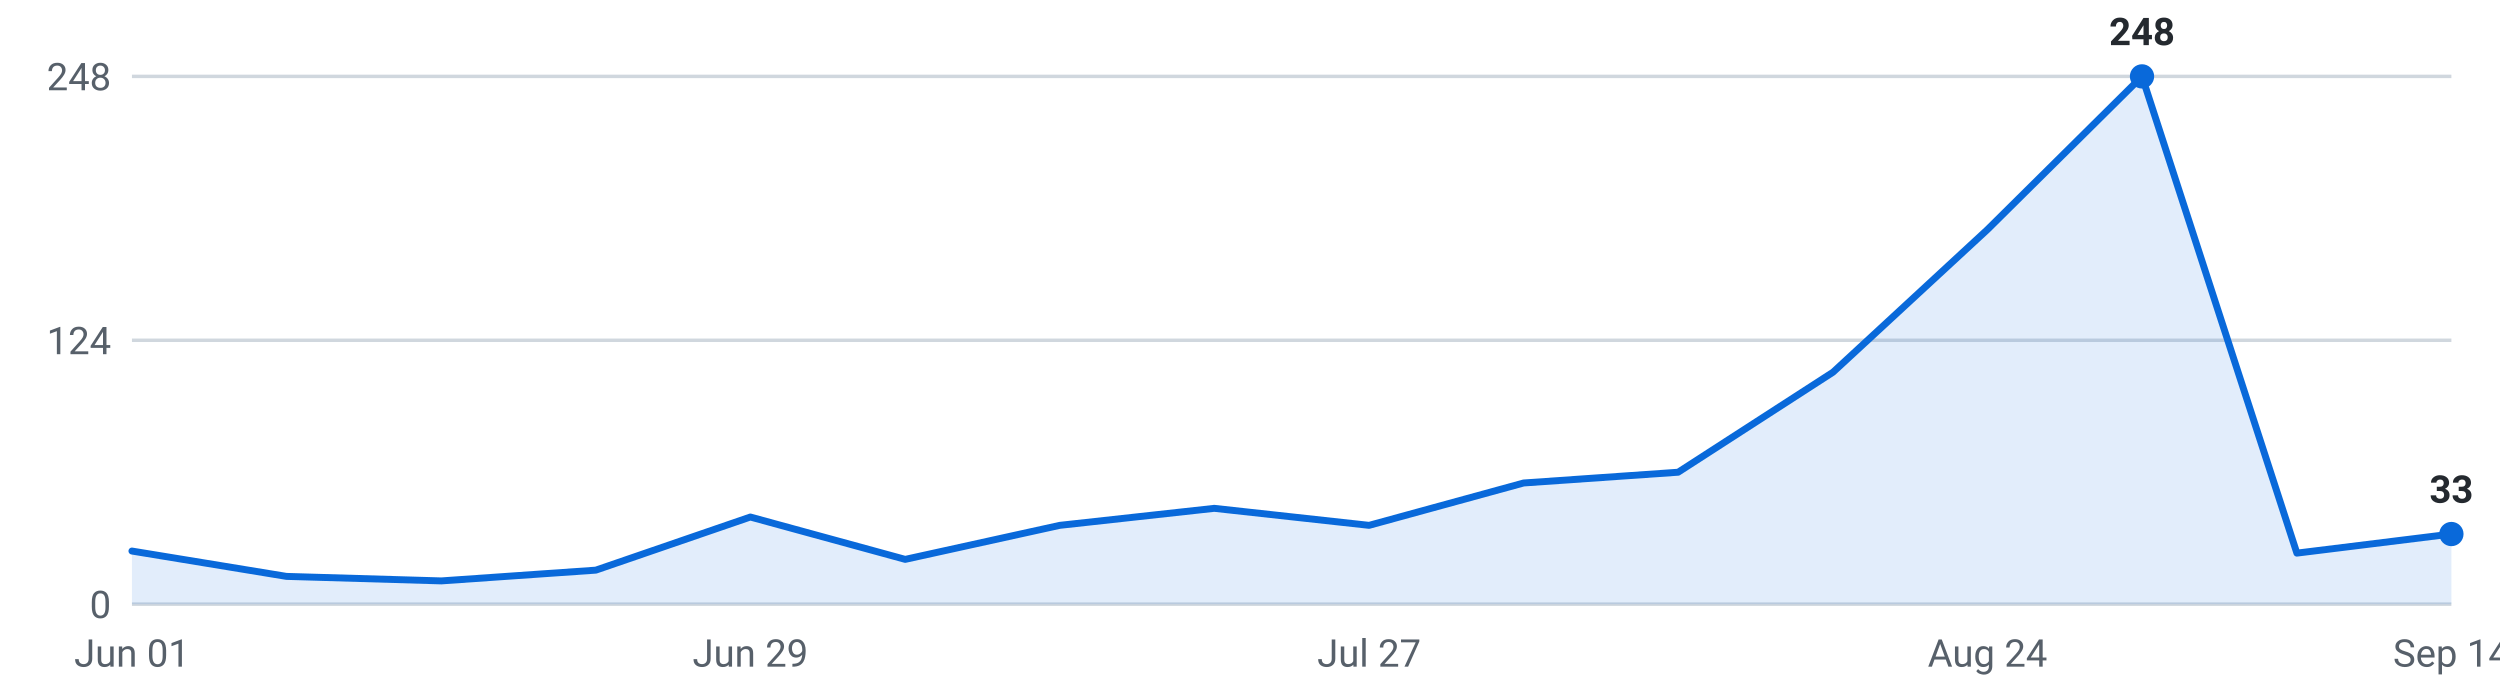
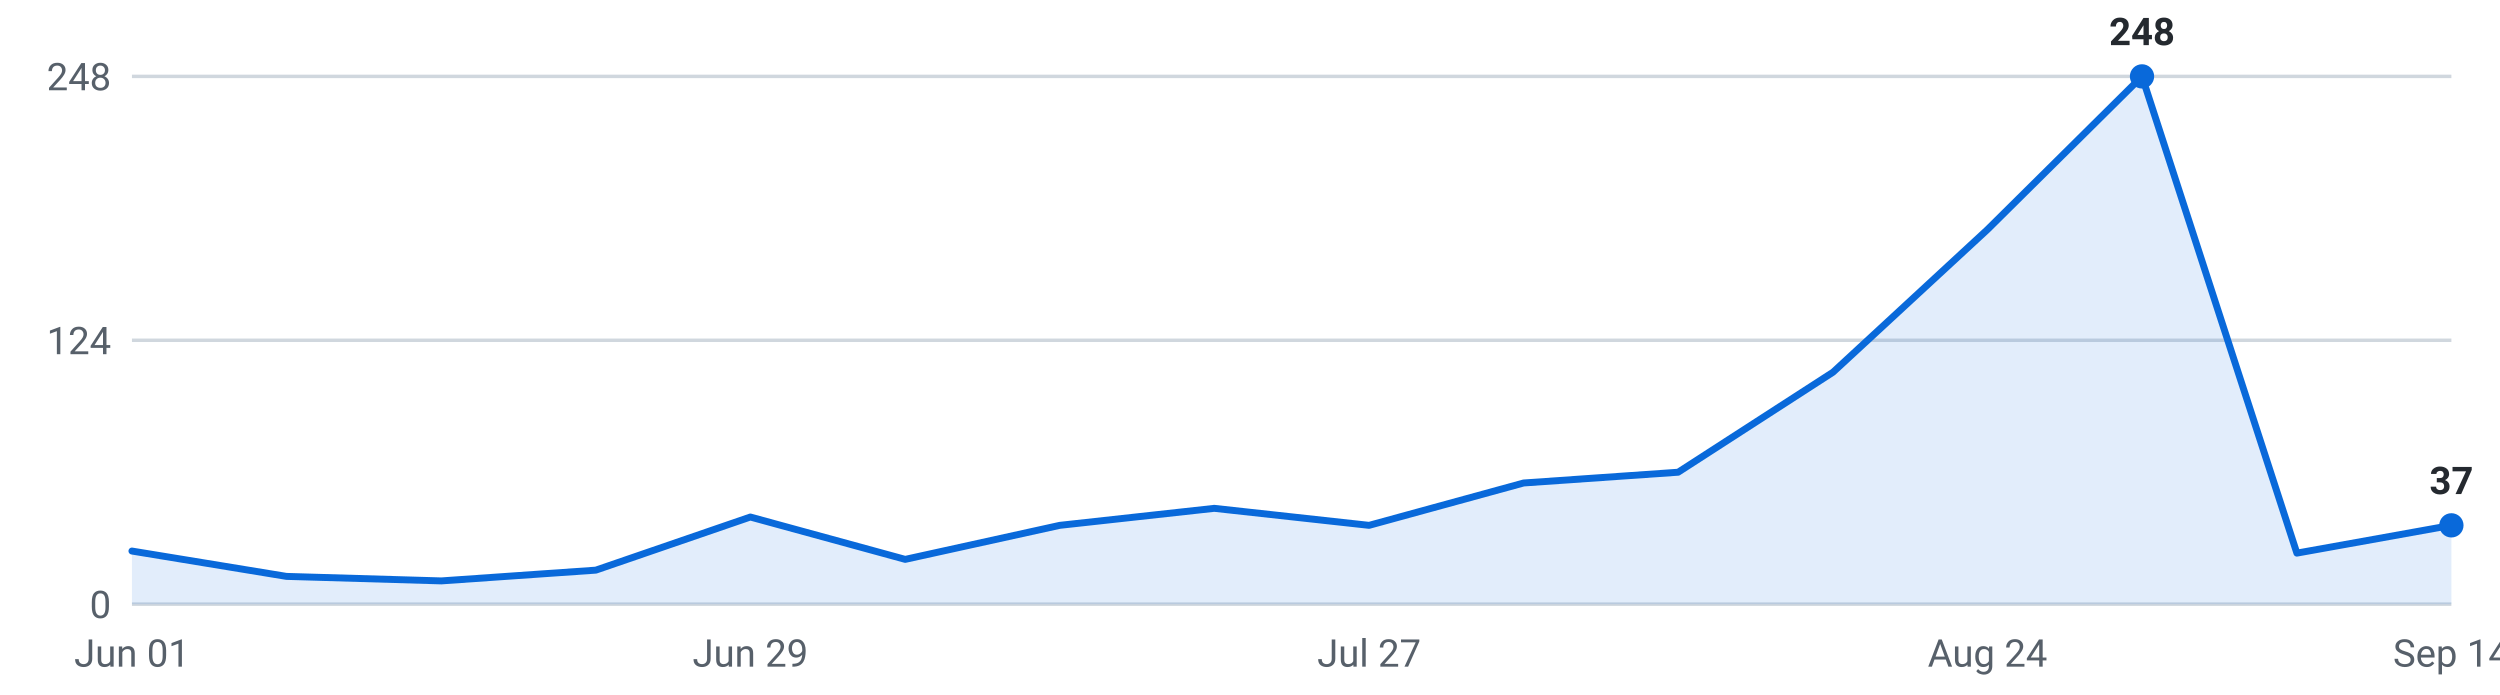
<svg xmlns="http://www.w3.org/2000/svg" viewBox="0 0 720 200" width="720" height="200" role="img" aria-label="Internships posted per week, last 16 weeks">
  <g font-family="-apple-system,Segoe UI,Roboto,sans-serif" font-size="11">
    <line x1="38" y1="174.0" x2="706" y2="174.0" stroke="#d0d7de" stroke-width="1" />
    <text x="32" y="178.0" text-anchor="end" fill="#57606a">0</text>
    <line x1="38" y1="98.0" x2="706" y2="98.0" stroke="#d0d7de" stroke-width="1" />
    <text x="32" y="102.0" text-anchor="end" fill="#57606a">124</text>
    <line x1="38" y1="22.0" x2="706" y2="22.0" stroke="#d0d7de" stroke-width="1" />
    <text x="32" y="26.0" text-anchor="end" fill="#57606a">248</text>
-     <path d="M38.0,174 L38.0,158.7 L82.5,166.0 L127.1,167.3 L171.6,164.2 L216.1,148.9 L260.7,161.1 L305.2,151.3 L349.7,146.4 L394.3,151.3 L438.8,139.1 L483.3,136.0 L527.9,107.2 L572.4,66.1 L616.9,22.0 L661.5,159.3 L706.0,153.8 L706.0,174 Z" fill="#0969da" fill-opacity="0.12" />
-     <polyline points="38.0,158.7 82.5,166.0 127.1,167.3 171.6,164.2 216.1,148.9 260.7,161.1 305.2,151.3 349.7,146.4 394.3,151.3 438.8,139.1 483.3,136.0 527.9,107.2 572.4,66.1 616.9,22.0 661.5,159.3 706.0,153.8" fill="none" stroke="#0969da" stroke-width="2" stroke-linejoin="round" stroke-linecap="round" />
+     <path d="M38.0,174 L38.0,158.7 L82.5,166.0 L127.1,167.3 L171.6,164.2 L216.1,148.9 L260.7,161.1 L305.2,151.3 L349.7,146.4 L394.3,151.3 L438.8,139.1 L483.3,136.0 L527.9,107.2 L572.4,66.1 L616.9,22.0 L661.5,159.3 L706.0,151.3 L706.0,174 Z" fill="#0969da" fill-opacity="0.12" />
+     <polyline points="38.0,158.7 82.5,166.0 127.1,167.3 171.6,164.2 216.1,148.9 260.7,161.1 305.2,151.3 349.7,146.4 394.3,151.3 438.8,139.1 483.3,136.0 527.9,107.2 572.4,66.1 616.9,22.0 661.5,159.3 706.0,151.3" fill="none" stroke="#0969da" stroke-width="2" stroke-linejoin="round" stroke-linecap="round" />
    <circle cx="616.9" cy="22.0" r="3.5" fill="#0969da" />
    <text x="616.9" y="13.0" text-anchor="middle" fill="#24292f" font-weight="600">248</text>
-     <circle cx="706.0" cy="153.8" r="3.5" fill="#0969da" />
-     <text x="706.0" y="144.8" text-anchor="middle" fill="#24292f" font-weight="600">33</text>
+     <circle cx="706.0" cy="151.3" r="3.5" fill="#0969da" />
+     <text x="706.0" y="142.3" text-anchor="middle" fill="#24292f" font-weight="600">37</text>
    <text x="38.0" y="192" text-anchor="middle" fill="#57606a">Jun 01</text>
    <text x="216.1" y="192" text-anchor="middle" fill="#57606a">Jun 29</text>
    <text x="394.3" y="192" text-anchor="middle" fill="#57606a">Jul 27</text>
    <text x="572.4" y="192" text-anchor="middle" fill="#57606a">Aug 24</text>
    <text x="706.0" y="192" text-anchor="middle" fill="#57606a">Sep 14</text>
  </g>
</svg>
